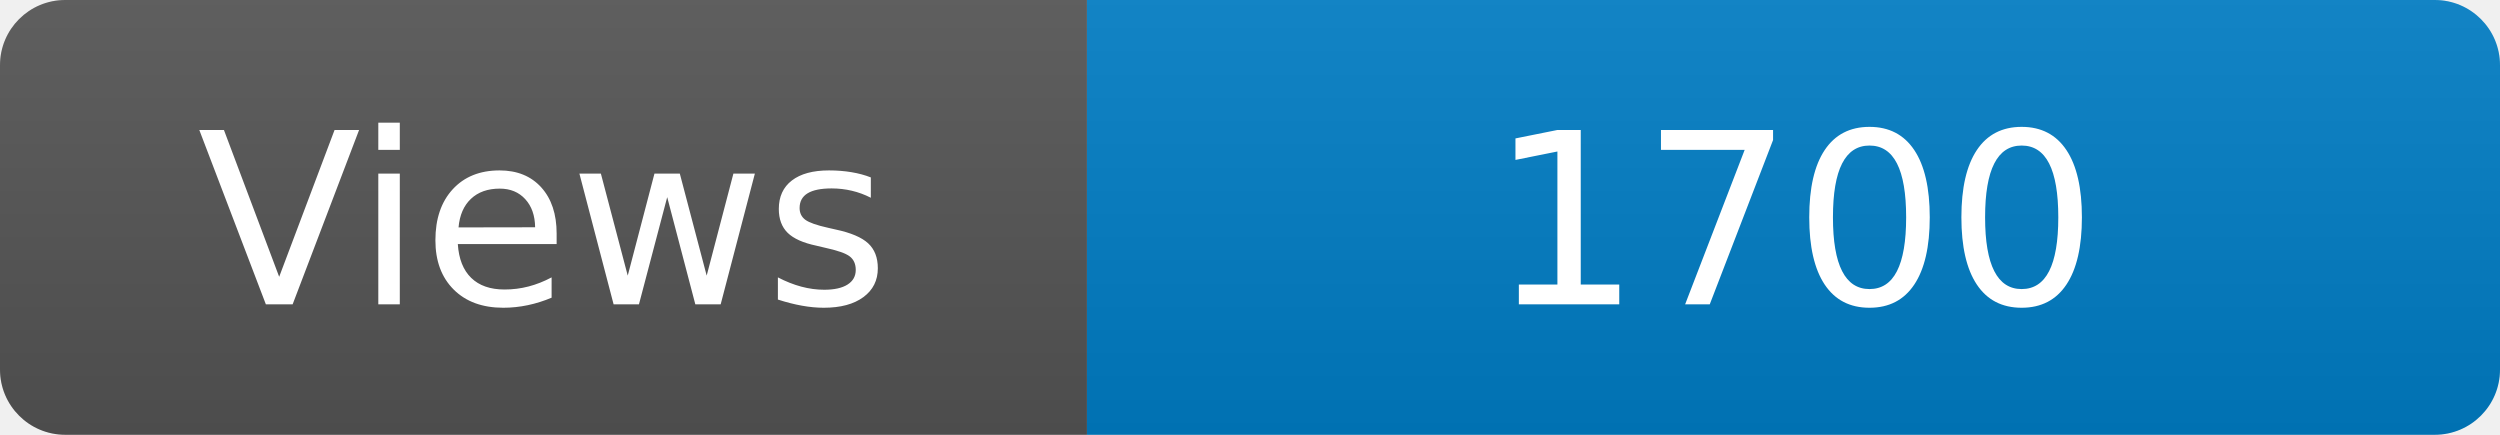
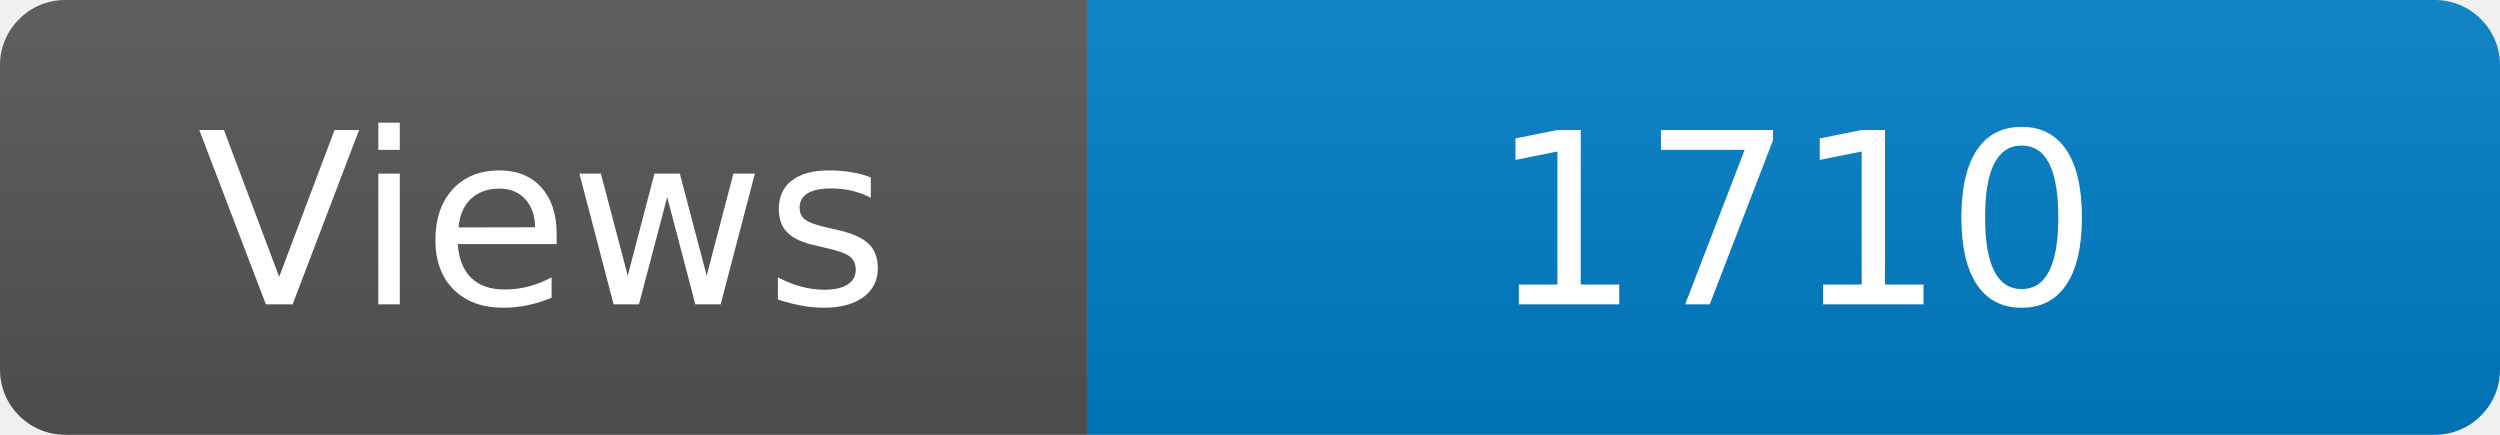
<svg xmlns="http://www.w3.org/2000/svg" width="115" height="20" role="img" aria-label="Maintained?: yes">
  <linearGradient id="s" x2="0" y2="100%">
    <stop offset="0" stop-color="#bbb" stop-opacity=".1" />
    <stop offset="1" stop-opacity=".1" />
  </linearGradient>
  <clipPath id="r">
    <rect width="115" height="20" rx="3" fill="#fff" />
  </clipPath>
  <g clip-path="url(#r)">
    <rect width="50" height="20" fill="#555" />
    <rect x="50" width="160" height="20" fill="#007ec6" />
    <rect width="115" height="20" fill="url(#s)" />
  </g>
  <g fill="#fff" text-anchor="middle" font-family="Verdana,Geneva,DejaVu Sans,sans-serif" font-size="110">
    <text x="250" y="140" transform="scale(.1)" fill="#fff">Views</text>
-     <text x="825" y="140" transform="scale(.1)" fill="#fff">1700</text>
+     <text x="825" y="140" transform="scale(.1)" fill="#fff">1710</text>
  </g>
</svg>
